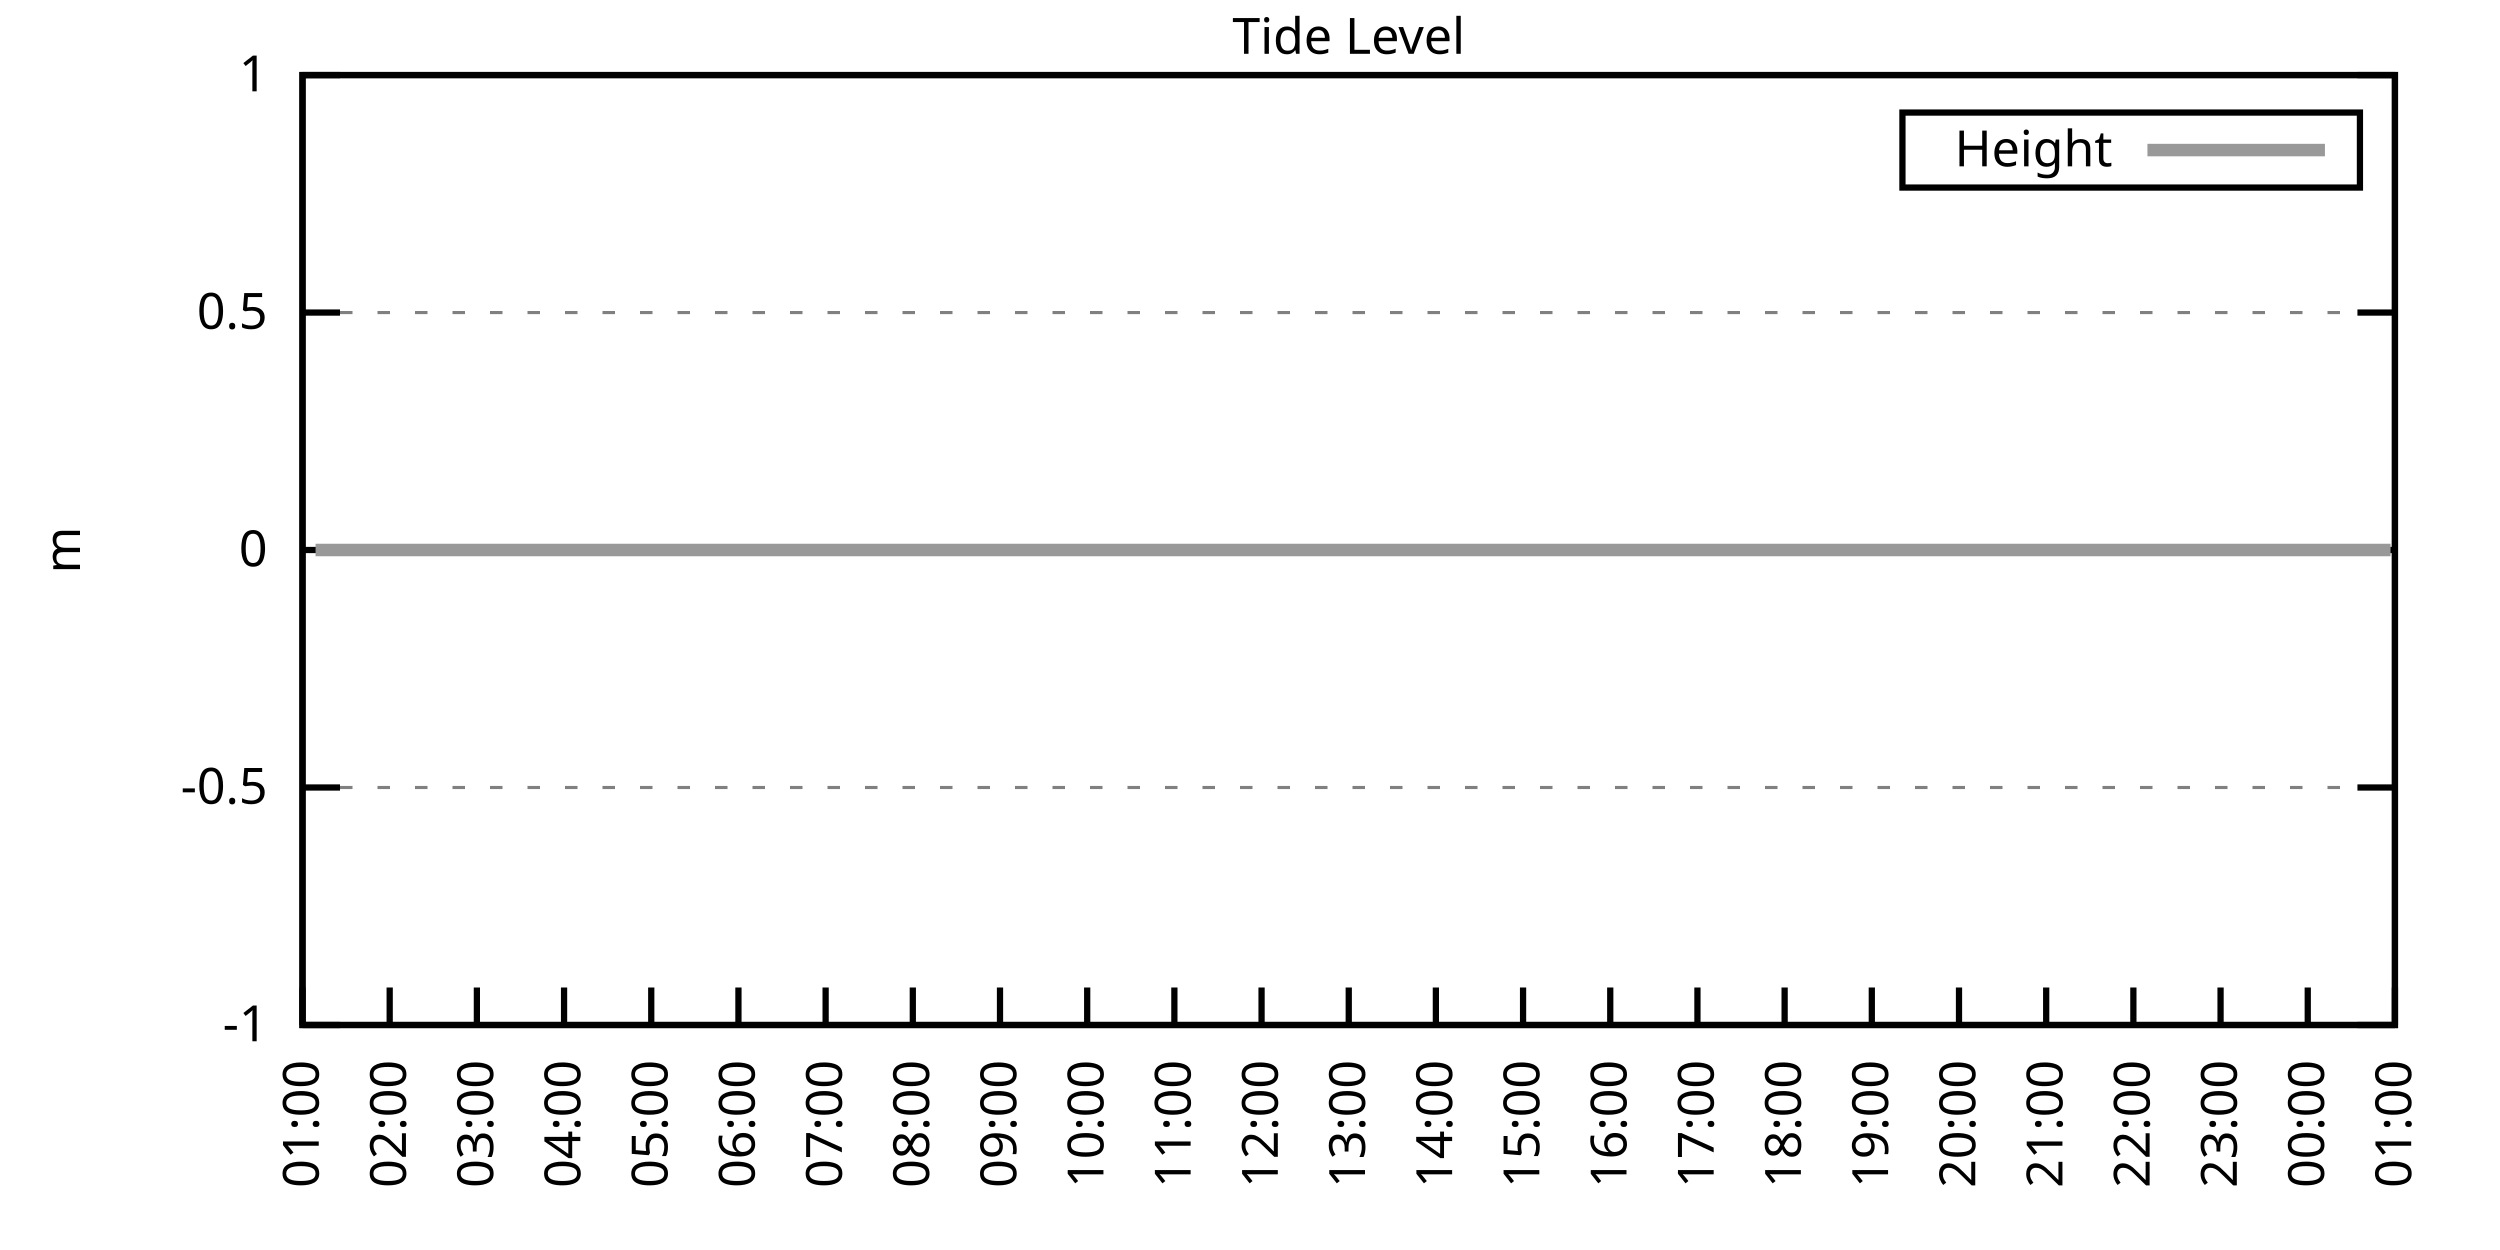
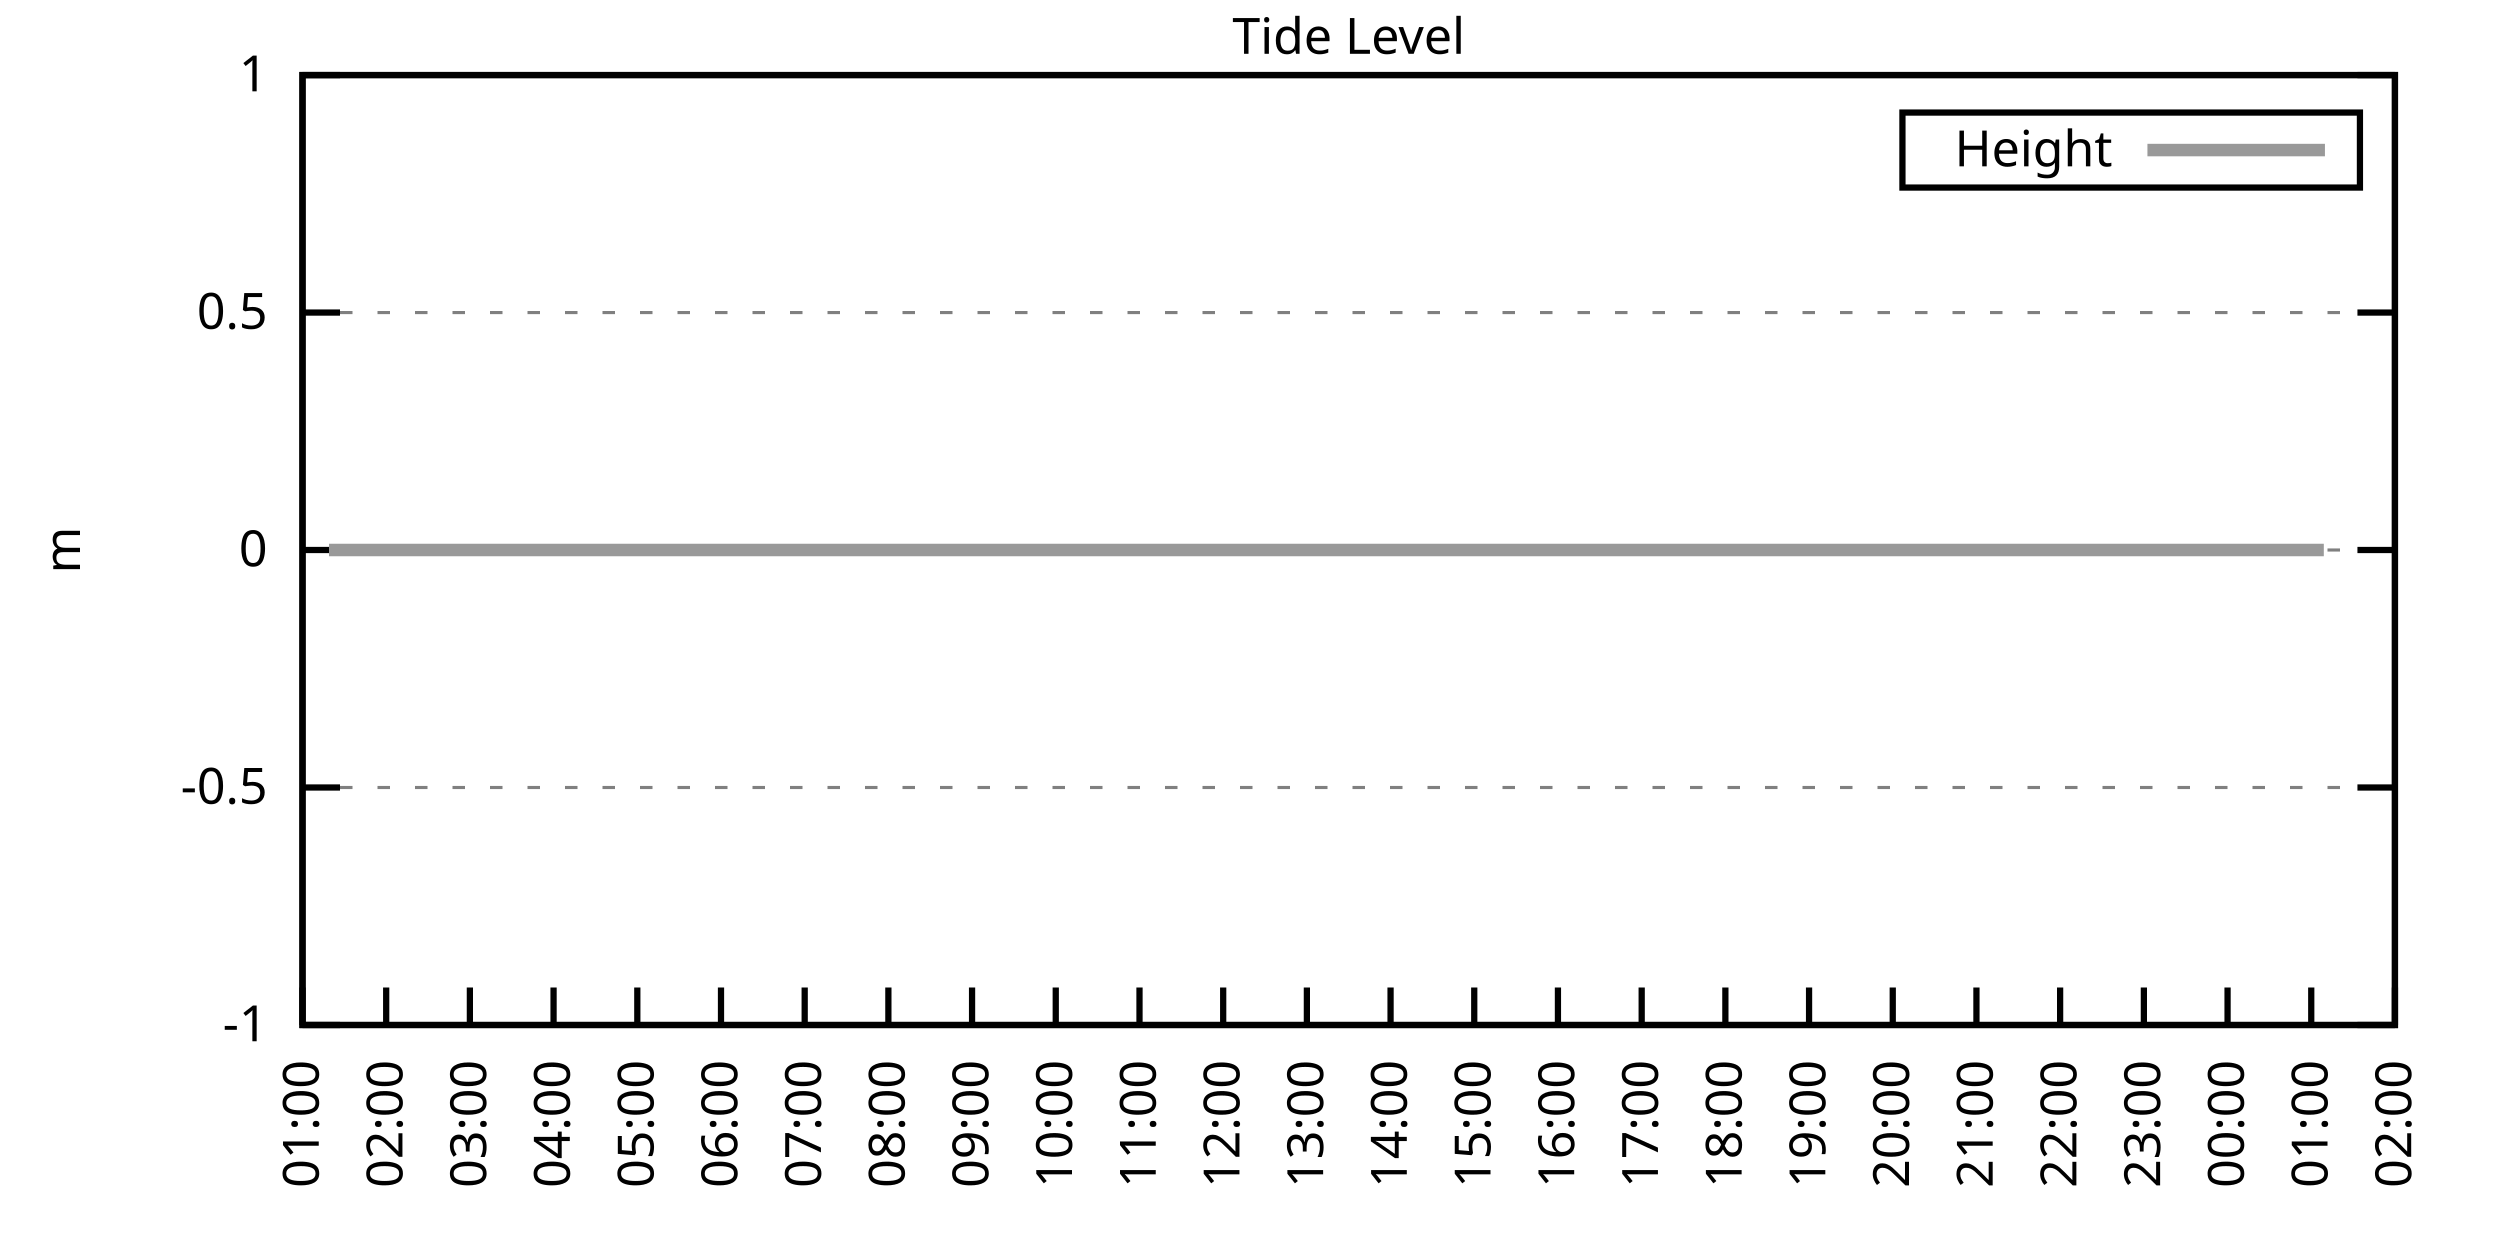
<svg xmlns="http://www.w3.org/2000/svg" xmlns:xlink="http://www.w3.org/1999/xlink" width="400" height="200" viewBox="0 0 400 200">
  <g id="gnuplot_canvas">
    <rect x="0" y="0" width="400" height="200" fill="none" />
    <defs>
      <circle id="gpDot" r="0.5" stroke-width="0.5" stroke="currentColor" />
      <path id="gpPt0" stroke-width="0.333" stroke="currentColor" d="M-1,0 h2 M0,-1 v2" />
      <path id="gpPt1" stroke-width="0.333" stroke="currentColor" d="M-1,-1 L1,1 M1,-1 L-1,1" />
      <path id="gpPt2" stroke-width="0.333" stroke="currentColor" d="M-1,0 L1,0 M0,-1 L0,1 M-1,-1 L1,1 M-1,1 L1,-1" />
      <rect id="gpPt3" stroke-width="0.333" stroke="currentColor" x="-1" y="-1" width="2" height="2" />
      <rect id="gpPt4" stroke-width="0.333" stroke="currentColor" fill="currentColor" x="-1" y="-1" width="2" height="2" />
      <circle id="gpPt5" stroke-width="0.333" stroke="currentColor" cx="0" cy="0" r="1" />
      <use xlink:href="#gpPt5" id="gpPt6" fill="currentColor" stroke="none" />
      <path id="gpPt7" stroke-width="0.333" stroke="currentColor" d="M0,-1.33 L-1.33,0.67 L1.33,0.67 z" />
      <use xlink:href="#gpPt7" id="gpPt8" fill="currentColor" stroke="none" />
      <use xlink:href="#gpPt7" id="gpPt9" stroke="currentColor" transform="rotate(180)" />
      <use xlink:href="#gpPt9" id="gpPt10" fill="currentColor" stroke="none" />
      <use xlink:href="#gpPt3" id="gpPt11" stroke="currentColor" transform="rotate(45)" />
      <use xlink:href="#gpPt11" id="gpPt12" fill="currentColor" stroke="none" />
      <path id="gpPt13" stroke-width="0.333" stroke="currentColor" d="M0,1.330 L1.265,0.411 L0.782,-1.067 L-0.782,-1.076 L-1.265,0.411 z" />
      <use xlink:href="#gpPt13" id="gpPt14" fill="currentColor" stroke="none" />
      <filter id="textbox" filterUnits="objectBoundingBox" x="0" y="0" height="1" width="1">
        <feFlood flood-color="white" flood-opacity="1" result="bgnd" />
        <feComposite in="SourceGraphic" in2="bgnd" operator="atop" />
      </filter>
      <filter id="greybox" filterUnits="objectBoundingBox" x="0" y="0" height="1" width="1">
        <feFlood flood-color="lightgrey" flood-opacity="1" result="grey" />
        <feComposite in="SourceGraphic" in2="grey" operator="atop" />
      </filter>
    </defs>
    <g fill="none" color="white" stroke="currentColor" stroke-width="1.00" stroke-linecap="butt" stroke-linejoin="miter">
</g>
    <g fill="none" color="black" stroke="currentColor" stroke-width="1.00" stroke-linecap="butt" stroke-linejoin="miter">
      <g stroke="none" shape-rendering="crispEdges">
        <polygon fill="rgb(255, 255, 255)" points="48.40,164.00 383.18,164.00 383.18,12.02 48.40,12.02 " />
      </g>
    </g>
    <g fill="none" color="black" stroke="currentColor" stroke-width="1.00" stroke-linecap="butt" stroke-linejoin="miter">
</g>
    <g fill="none" color="black" stroke="black" stroke-width="0.50" stroke-linecap="butt" stroke-linejoin="miter">
</g>
    <g fill="none" color="gray" stroke="currentColor" stroke-width="0.50" stroke-linecap="butt" stroke-linejoin="miter">
      <path stroke="gray" stroke-dasharray="2,4" class="gridline" d="M48.40,164.00 L383.19,164.00  " />
    </g>
    <g fill="none" color="gray" stroke="gray" stroke-width="1.00" stroke-linecap="butt" stroke-linejoin="miter">
</g>
    <g fill="none" color="black" stroke="currentColor" stroke-width="1.00" stroke-linecap="butt" stroke-linejoin="miter">
      <path stroke="black" d="M48.40,164.00 L54.40,164.00 M383.19,164.00 L377.19,164.00  " />
      <g transform="translate(42.80,166.60)" stroke="none" fill="black" font-family="Sans" font-size="8.00" text-anchor="end">
        <text>
          <tspan font-family="Sans">-1</tspan>
        </text>
      </g>
    </g>
    <g fill="none" color="black" stroke="currentColor" stroke-width="1.00" stroke-linecap="butt" stroke-linejoin="miter">
</g>
    <g fill="none" color="black" stroke="black" stroke-width="0.50" stroke-linecap="butt" stroke-linejoin="miter">
</g>
    <g fill="none" color="gray" stroke="currentColor" stroke-width="0.50" stroke-linecap="butt" stroke-linejoin="miter">
      <path stroke="gray" stroke-dasharray="2,4" class="gridline" d="M48.40,126.00 L383.19,126.00  " />
    </g>
    <g fill="none" color="gray" stroke="gray" stroke-width="1.00" stroke-linecap="butt" stroke-linejoin="miter">
</g>
    <g fill="none" color="black" stroke="currentColor" stroke-width="1.00" stroke-linecap="butt" stroke-linejoin="miter">
      <path stroke="black" d="M48.40,126.00 L54.40,126.00 M383.19,126.00 L377.19,126.00  " />
      <g transform="translate(42.80,128.60)" stroke="none" fill="black" font-family="Sans" font-size="8.00" text-anchor="end">
        <text>
          <tspan font-family="Sans">-0.5</tspan>
        </text>
      </g>
    </g>
    <g fill="none" color="black" stroke="currentColor" stroke-width="1.00" stroke-linecap="butt" stroke-linejoin="miter">
</g>
    <g fill="none" color="black" stroke="black" stroke-width="0.50" stroke-linecap="butt" stroke-linejoin="miter">
</g>
    <g fill="none" color="gray" stroke="currentColor" stroke-width="0.50" stroke-linecap="butt" stroke-linejoin="miter">
      <path stroke="gray" stroke-dasharray="2,4" class="gridline" d="M48.40,88.00 L383.19,88.00  " />
    </g>
    <g fill="none" color="gray" stroke="gray" stroke-width="1.00" stroke-linecap="butt" stroke-linejoin="miter">
</g>
    <g fill="none" color="black" stroke="currentColor" stroke-width="1.00" stroke-linecap="butt" stroke-linejoin="miter">
      <path stroke="black" d="M48.40,88.00 L54.40,88.00 M383.19,88.00 L377.19,88.00  " />
      <g transform="translate(42.80,90.60)" stroke="none" fill="black" font-family="Sans" font-size="8.00" text-anchor="end">
        <text>
          <tspan font-family="Sans"> 0</tspan>
        </text>
      </g>
    </g>
    <g fill="none" color="black" stroke="currentColor" stroke-width="1.00" stroke-linecap="butt" stroke-linejoin="miter">
</g>
    <g fill="none" color="black" stroke="black" stroke-width="0.50" stroke-linecap="butt" stroke-linejoin="miter">
</g>
    <g fill="none" color="gray" stroke="currentColor" stroke-width="0.50" stroke-linecap="butt" stroke-linejoin="miter">
      <path stroke="gray" stroke-dasharray="2,4" class="gridline" d="M48.40,50.01 L383.19,50.01  " />
    </g>
    <g fill="none" color="gray" stroke="gray" stroke-width="1.00" stroke-linecap="butt" stroke-linejoin="miter">
</g>
    <g fill="none" color="black" stroke="currentColor" stroke-width="1.00" stroke-linecap="butt" stroke-linejoin="miter">
      <path stroke="black" d="M48.40,50.01 L54.40,50.01 M383.19,50.01 L377.19,50.01  " />
      <g transform="translate(42.80,52.61)" stroke="none" fill="black" font-family="Sans" font-size="8.00" text-anchor="end">
        <text>
          <tspan font-family="Sans"> 0.5</tspan>
        </text>
      </g>
    </g>
    <g fill="none" color="black" stroke="currentColor" stroke-width="1.00" stroke-linecap="butt" stroke-linejoin="miter">
</g>
    <g fill="none" color="black" stroke="black" stroke-width="0.50" stroke-linecap="butt" stroke-linejoin="miter">
</g>
    <g fill="none" color="gray" stroke="currentColor" stroke-width="0.50" stroke-linecap="butt" stroke-linejoin="miter">
      <path stroke="gray" stroke-dasharray="2,4" class="gridline" d="M48.40,12.01 L383.19,12.01  " />
    </g>
    <g fill="none" color="gray" stroke="gray" stroke-width="1.00" stroke-linecap="butt" stroke-linejoin="miter">
</g>
    <g fill="none" color="black" stroke="currentColor" stroke-width="1.00" stroke-linecap="butt" stroke-linejoin="miter">
      <path stroke="black" d="M48.40,12.01 L54.40,12.01 M383.19,12.01 L377.19,12.01  " />
      <g transform="translate(42.80,14.61)" stroke="none" fill="black" font-family="Sans" font-size="8.00" text-anchor="end">
        <text>
          <tspan font-family="Sans"> 1</tspan>
        </text>
      </g>
    </g>
    <g fill="none" color="black" stroke="currentColor" stroke-width="1.00" stroke-linecap="butt" stroke-linejoin="miter">
      <path stroke="black" d="M48.40,164.00 L48.40,158.00  " />
      <g transform="translate(51.00,169.60) rotate(270.00)" stroke="none" fill="black" font-family="Sans" font-size="8.00" text-anchor="end">
        <text>
          <tspan font-family="Sans">01:00</tspan>
        </text>
      </g>
    </g>
    <g fill="none" color="black" stroke="currentColor" stroke-width="1.00" stroke-linecap="butt" stroke-linejoin="miter">
-       <path stroke="black" d="M62.35,164.00 L62.35,158.00  " />
-       <g transform="translate(64.95,169.60) rotate(270.00)" stroke="none" fill="black" font-family="Sans" font-size="8.00" text-anchor="end">
+       <path stroke="black" d="M61.79,164.00 L61.79,158.00  " />
+       <g transform="translate(64.39,169.60) rotate(270.00)" stroke="none" fill="black" font-family="Sans" font-size="8.00" text-anchor="end">
        <text>
          <tspan font-family="Sans">02:00</tspan>
        </text>
      </g>
    </g>
    <g fill="none" color="black" stroke="currentColor" stroke-width="1.00" stroke-linecap="butt" stroke-linejoin="miter">
-       <path stroke="black" d="M76.30,164.00 L76.30,158.00  " />
-       <g transform="translate(78.90,169.60) rotate(270.00)" stroke="none" fill="black" font-family="Sans" font-size="8.00" text-anchor="end">
+       <path stroke="black" d="M75.18,164.00 L75.18,158.00  " />
+       <g transform="translate(77.78,169.60) rotate(270.00)" stroke="none" fill="black" font-family="Sans" font-size="8.00" text-anchor="end">
        <text>
          <tspan font-family="Sans">03:00</tspan>
        </text>
      </g>
    </g>
    <g fill="none" color="black" stroke="currentColor" stroke-width="1.00" stroke-linecap="butt" stroke-linejoin="miter">
-       <path stroke="black" d="M90.25,164.00 L90.25,158.00  " />
-       <g transform="translate(92.85,169.60) rotate(270.00)" stroke="none" fill="black" font-family="Sans" font-size="8.00" text-anchor="end">
+       <path stroke="black" d="M88.57,164.00 L88.57,158.00  " />
+       <g transform="translate(91.17,169.60) rotate(270.00)" stroke="none" fill="black" font-family="Sans" font-size="8.00" text-anchor="end">
        <text>
          <tspan font-family="Sans">04:00</tspan>
        </text>
      </g>
    </g>
    <g fill="none" color="black" stroke="currentColor" stroke-width="1.00" stroke-linecap="butt" stroke-linejoin="miter">
-       <path stroke="black" d="M104.20,164.00 L104.20,158.00  " />
-       <g transform="translate(106.80,169.60) rotate(270.00)" stroke="none" fill="black" font-family="Sans" font-size="8.00" text-anchor="end">
+       <path stroke="black" d="M101.97,164.00 L101.97,158.00  " />
+       <g transform="translate(104.57,169.60) rotate(270.00)" stroke="none" fill="black" font-family="Sans" font-size="8.00" text-anchor="end">
        <text>
          <tspan font-family="Sans">05:00</tspan>
        </text>
      </g>
    </g>
    <g fill="none" color="black" stroke="currentColor" stroke-width="1.00" stroke-linecap="butt" stroke-linejoin="miter">
-       <path stroke="black" d="M118.15,164.00 L118.15,158.00  " />
-       <g transform="translate(120.75,169.60) rotate(270.00)" stroke="none" fill="black" font-family="Sans" font-size="8.00" text-anchor="end">
+       <path stroke="black" d="M115.36,164.00 L115.36,158.00  " />
+       <g transform="translate(117.96,169.60) rotate(270.00)" stroke="none" fill="black" font-family="Sans" font-size="8.00" text-anchor="end">
        <text>
          <tspan font-family="Sans">06:00</tspan>
        </text>
      </g>
    </g>
    <g fill="none" color="black" stroke="currentColor" stroke-width="1.00" stroke-linecap="butt" stroke-linejoin="miter">
-       <path stroke="black" d="M132.10,164.00 L132.10,158.00  " />
-       <g transform="translate(134.70,169.60) rotate(270.00)" stroke="none" fill="black" font-family="Sans" font-size="8.00" text-anchor="end">
+       <path stroke="black" d="M128.75,164.00 L128.75,158.00  " />
+       <g transform="translate(131.35,169.60) rotate(270.00)" stroke="none" fill="black" font-family="Sans" font-size="8.00" text-anchor="end">
        <text>
          <tspan font-family="Sans">07:00</tspan>
        </text>
      </g>
    </g>
    <g fill="none" color="black" stroke="currentColor" stroke-width="1.00" stroke-linecap="butt" stroke-linejoin="miter">
-       <path stroke="black" d="M146.05,164.00 L146.05,158.00  " />
-       <g transform="translate(148.65,169.60) rotate(270.00)" stroke="none" fill="black" font-family="Sans" font-size="8.00" text-anchor="end">
+       <path stroke="black" d="M142.14,164.00 L142.14,158.00  " />
+       <g transform="translate(144.74,169.60) rotate(270.00)" stroke="none" fill="black" font-family="Sans" font-size="8.00" text-anchor="end">
        <text>
          <tspan font-family="Sans">08:00</tspan>
        </text>
      </g>
    </g>
    <g fill="none" color="black" stroke="currentColor" stroke-width="1.00" stroke-linecap="butt" stroke-linejoin="miter">
-       <path stroke="black" d="M160.00,164.00 L160.00,158.00  " />
-       <g transform="translate(162.60,169.60) rotate(270.00)" stroke="none" fill="black" font-family="Sans" font-size="8.00" text-anchor="end">
+       <path stroke="black" d="M155.53,164.00 L155.53,158.00  " />
+       <g transform="translate(158.13,169.60) rotate(270.00)" stroke="none" fill="black" font-family="Sans" font-size="8.00" text-anchor="end">
        <text>
          <tspan font-family="Sans">09:00</tspan>
        </text>
      </g>
    </g>
    <g fill="none" color="black" stroke="currentColor" stroke-width="1.00" stroke-linecap="butt" stroke-linejoin="miter">
-       <path stroke="black" d="M173.95,164.00 L173.95,158.00  " />
-       <g transform="translate(176.55,169.60) rotate(270.00)" stroke="none" fill="black" font-family="Sans" font-size="8.00" text-anchor="end">
+       <path stroke="black" d="M168.92,164.00 L168.92,158.00  " />
+       <g transform="translate(171.52,169.60) rotate(270.00)" stroke="none" fill="black" font-family="Sans" font-size="8.00" text-anchor="end">
        <text>
          <tspan font-family="Sans">10:00</tspan>
        </text>
      </g>
    </g>
    <g fill="none" color="black" stroke="currentColor" stroke-width="1.00" stroke-linecap="butt" stroke-linejoin="miter">
-       <path stroke="black" d="M187.90,164.00 L187.90,158.00  " />
-       <g transform="translate(190.50,169.60) rotate(270.00)" stroke="none" fill="black" font-family="Sans" font-size="8.00" text-anchor="end">
+       <path stroke="black" d="M182.32,164.00 L182.32,158.00  " />
+       <g transform="translate(184.92,169.60) rotate(270.00)" stroke="none" fill="black" font-family="Sans" font-size="8.00" text-anchor="end">
        <text>
          <tspan font-family="Sans">11:00</tspan>
        </text>
      </g>
    </g>
    <g fill="none" color="black" stroke="currentColor" stroke-width="1.00" stroke-linecap="butt" stroke-linejoin="miter">
-       <path stroke="black" d="M201.85,164.00 L201.85,158.00  " />
-       <g transform="translate(204.45,169.60) rotate(270.00)" stroke="none" fill="black" font-family="Sans" font-size="8.00" text-anchor="end">
+       <path stroke="black" d="M195.71,164.00 L195.71,158.00  " />
+       <g transform="translate(198.31,169.60) rotate(270.00)" stroke="none" fill="black" font-family="Sans" font-size="8.00" text-anchor="end">
        <text>
          <tspan font-family="Sans">12:00</tspan>
        </text>
      </g>
    </g>
    <g fill="none" color="black" stroke="currentColor" stroke-width="1.00" stroke-linecap="butt" stroke-linejoin="miter">
-       <path stroke="black" d="M215.80,164.00 L215.80,158.00  " />
-       <g transform="translate(218.40,169.60) rotate(270.00)" stroke="none" fill="black" font-family="Sans" font-size="8.00" text-anchor="end">
+       <path stroke="black" d="M209.10,164.00 L209.10,158.00  " />
+       <g transform="translate(211.70,169.60) rotate(270.00)" stroke="none" fill="black" font-family="Sans" font-size="8.00" text-anchor="end">
        <text>
          <tspan font-family="Sans">13:00</tspan>
        </text>
      </g>
    </g>
    <g fill="none" color="black" stroke="currentColor" stroke-width="1.00" stroke-linecap="butt" stroke-linejoin="miter">
-       <path stroke="black" d="M229.74,164.00 L229.74,158.00  " />
-       <g transform="translate(232.34,169.60) rotate(270.00)" stroke="none" fill="black" font-family="Sans" font-size="8.00" text-anchor="end">
+       <path stroke="black" d="M222.49,164.00 L222.49,158.00  " />
+       <g transform="translate(225.09,169.60) rotate(270.00)" stroke="none" fill="black" font-family="Sans" font-size="8.00" text-anchor="end">
        <text>
          <tspan font-family="Sans">14:00</tspan>
        </text>
      </g>
    </g>
    <g fill="none" color="black" stroke="currentColor" stroke-width="1.00" stroke-linecap="butt" stroke-linejoin="miter">
-       <path stroke="black" d="M243.69,164.00 L243.69,158.00  " />
-       <g transform="translate(246.29,169.60) rotate(270.00)" stroke="none" fill="black" font-family="Sans" font-size="8.00" text-anchor="end">
+       <path stroke="black" d="M235.88,164.00 L235.88,158.00  " />
+       <g transform="translate(238.48,169.60) rotate(270.00)" stroke="none" fill="black" font-family="Sans" font-size="8.00" text-anchor="end">
        <text>
          <tspan font-family="Sans">15:00</tspan>
        </text>
      </g>
    </g>
    <g fill="none" color="black" stroke="currentColor" stroke-width="1.00" stroke-linecap="butt" stroke-linejoin="miter">
-       <path stroke="black" d="M257.64,164.00 L257.64,158.00  " />
-       <g transform="translate(260.24,169.60) rotate(270.00)" stroke="none" fill="black" font-family="Sans" font-size="8.00" text-anchor="end">
+       <path stroke="black" d="M249.27,164.00 L249.27,158.00  " />
+       <g transform="translate(251.87,169.60) rotate(270.00)" stroke="none" fill="black" font-family="Sans" font-size="8.00" text-anchor="end">
        <text>
          <tspan font-family="Sans">16:00</tspan>
        </text>
      </g>
    </g>
    <g fill="none" color="black" stroke="currentColor" stroke-width="1.00" stroke-linecap="butt" stroke-linejoin="miter">
-       <path stroke="black" d="M271.59,164.00 L271.59,158.00  " />
-       <g transform="translate(274.19,169.60) rotate(270.00)" stroke="none" fill="black" font-family="Sans" font-size="8.00" text-anchor="end">
+       <path stroke="black" d="M262.67,164.00 L262.67,158.00  " />
+       <g transform="translate(265.27,169.60) rotate(270.00)" stroke="none" fill="black" font-family="Sans" font-size="8.00" text-anchor="end">
        <text>
          <tspan font-family="Sans">17:00</tspan>
        </text>
      </g>
    </g>
    <g fill="none" color="black" stroke="currentColor" stroke-width="1.00" stroke-linecap="butt" stroke-linejoin="miter">
-       <path stroke="black" d="M285.54,164.00 L285.54,158.00  " />
-       <g transform="translate(288.14,169.60) rotate(270.00)" stroke="none" fill="black" font-family="Sans" font-size="8.00" text-anchor="end">
+       <path stroke="black" d="M276.06,164.00 L276.06,158.00  " />
+       <g transform="translate(278.66,169.60) rotate(270.00)" stroke="none" fill="black" font-family="Sans" font-size="8.00" text-anchor="end">
        <text>
          <tspan font-family="Sans">18:00</tspan>
        </text>
      </g>
    </g>
    <g fill="none" color="black" stroke="currentColor" stroke-width="1.00" stroke-linecap="butt" stroke-linejoin="miter">
-       <path stroke="black" d="M299.49,164.00 L299.49,158.00  " />
-       <g transform="translate(302.09,169.60) rotate(270.00)" stroke="none" fill="black" font-family="Sans" font-size="8.00" text-anchor="end">
+       <path stroke="black" d="M289.45,164.00 L289.45,158.00  " />
+       <g transform="translate(292.05,169.60) rotate(270.00)" stroke="none" fill="black" font-family="Sans" font-size="8.00" text-anchor="end">
        <text>
          <tspan font-family="Sans">19:00</tspan>
        </text>
      </g>
    </g>
    <g fill="none" color="black" stroke="currentColor" stroke-width="1.00" stroke-linecap="butt" stroke-linejoin="miter">
-       <path stroke="black" d="M313.44,164.00 L313.44,158.00  " />
-       <g transform="translate(316.04,169.60) rotate(270.00)" stroke="none" fill="black" font-family="Sans" font-size="8.00" text-anchor="end">
+       <path stroke="black" d="M302.84,164.00 L302.84,158.00  " />
+       <g transform="translate(305.44,169.60) rotate(270.00)" stroke="none" fill="black" font-family="Sans" font-size="8.00" text-anchor="end">
        <text>
          <tspan font-family="Sans">20:00</tspan>
        </text>
      </g>
    </g>
    <g fill="none" color="black" stroke="currentColor" stroke-width="1.00" stroke-linecap="butt" stroke-linejoin="miter">
-       <path stroke="black" d="M327.39,164.00 L327.39,158.00  " />
-       <g transform="translate(329.99,169.60) rotate(270.00)" stroke="none" fill="black" font-family="Sans" font-size="8.00" text-anchor="end">
+       <path stroke="black" d="M316.23,164.00 L316.23,158.00  " />
+       <g transform="translate(318.83,169.60) rotate(270.00)" stroke="none" fill="black" font-family="Sans" font-size="8.00" text-anchor="end">
        <text>
          <tspan font-family="Sans">21:00</tspan>
        </text>
      </g>
    </g>
    <g fill="none" color="black" stroke="currentColor" stroke-width="1.00" stroke-linecap="butt" stroke-linejoin="miter">
-       <path stroke="black" d="M341.34,164.00 L341.34,158.00  " />
-       <g transform="translate(343.94,169.60) rotate(270.00)" stroke="none" fill="black" font-family="Sans" font-size="8.00" text-anchor="end">
+       <path stroke="black" d="M329.62,164.00 L329.62,158.00  " />
+       <g transform="translate(332.22,169.60) rotate(270.00)" stroke="none" fill="black" font-family="Sans" font-size="8.00" text-anchor="end">
        <text>
          <tspan font-family="Sans">22:00</tspan>
        </text>
      </g>
    </g>
    <g fill="none" color="black" stroke="currentColor" stroke-width="1.00" stroke-linecap="butt" stroke-linejoin="miter">
-       <path stroke="black" d="M355.29,164.00 L355.29,158.00  " />
-       <g transform="translate(357.89,169.60) rotate(270.00)" stroke="none" fill="black" font-family="Sans" font-size="8.00" text-anchor="end">
+       <path stroke="black" d="M343.02,164.00 L343.02,158.00  " />
+       <g transform="translate(345.62,169.60) rotate(270.00)" stroke="none" fill="black" font-family="Sans" font-size="8.00" text-anchor="end">
        <text>
          <tspan font-family="Sans">23:00</tspan>
        </text>
      </g>
    </g>
    <g fill="none" color="black" stroke="currentColor" stroke-width="1.00" stroke-linecap="butt" stroke-linejoin="miter">
-       <path stroke="black" d="M369.24,164.00 L369.24,158.00  " />
-       <g transform="translate(371.84,169.60) rotate(270.00)" stroke="none" fill="black" font-family="Sans" font-size="8.00" text-anchor="end">
+       <path stroke="black" d="M356.41,164.00 L356.41,158.00  " />
+       <g transform="translate(359.01,169.60) rotate(270.00)" stroke="none" fill="black" font-family="Sans" font-size="8.00" text-anchor="end">
        <text>
          <tspan font-family="Sans">00:00</tspan>
+         </text>
+       </g>
+     </g>
+     <g fill="none" color="black" stroke="currentColor" stroke-width="1.00" stroke-linecap="butt" stroke-linejoin="miter">
+       <path stroke="black" d="M369.80,164.00 L369.80,158.00  " />
+       <g transform="translate(372.40,169.60) rotate(270.00)" stroke="none" fill="black" font-family="Sans" font-size="8.00" text-anchor="end">
+         <text>
+           <tspan font-family="Sans">01:00</tspan>
        </text>
      </g>
    </g>
    <g fill="none" color="black" stroke="currentColor" stroke-width="1.00" stroke-linecap="butt" stroke-linejoin="miter">
      <path stroke="black" d="M383.19,164.00 L383.19,158.00  " />
      <g transform="translate(385.79,169.60) rotate(270.00)" stroke="none" fill="black" font-family="Sans" font-size="8.00" text-anchor="end">
        <text>
-           <tspan font-family="Sans">01:00</tspan>
+           <tspan font-family="Sans">02:00</tspan>
        </text>
      </g>
    </g>
    <g fill="none" color="black" stroke="currentColor" stroke-width="1.00" stroke-linecap="butt" stroke-linejoin="miter">
</g>
    <g fill="none" color="black" stroke="currentColor" stroke-width="1.00" stroke-linecap="butt" stroke-linejoin="miter">
      <path stroke="black" d="M48.40,12.01 L48.40,164.00 L383.19,164.00 L383.19,12.01 L48.40,12.01 Z  " />
    </g>
    <g fill="none" color="black" stroke="currentColor" stroke-width="1.00" stroke-linecap="butt" stroke-linejoin="miter">
</g>
    <g fill="none" color="black" stroke="currentColor" stroke-width="1.00" stroke-linecap="butt" stroke-linejoin="miter">
      <path stroke="black" d="M304.39,30.01 L304.39,18.01 L377.59,18.01 L377.59,30.01 L304.39,30.01 Z  " />
    </g>
    <g id="Tide_level_plot_1">
      <g fill="none" color="white" stroke="black" stroke-width="2.00" stroke-linecap="butt" stroke-linejoin="miter">
</g>
      <g fill="none" color="black" stroke="currentColor" stroke-width="2.00" stroke-linecap="butt" stroke-linejoin="miter">
        <g transform="translate(337.99,26.61)" stroke="none" fill="black" font-family="Sans" font-size="8.00" text-anchor="end">
          <text>
            <tspan font-family="Sans">Height</tspan>
          </text>
        </g>
      </g>
      <g fill="none" color="black" stroke="currentColor" stroke-width="2.00" stroke-linecap="butt" stroke-linejoin="miter">
-         <path stroke="rgb(153, 153, 153)" d="M343.59,24.01 L371.99,24.01 M50.49,88.00 L52.82,88.00 L54.91,88.00 L57.23,88.00 L59.79,88.00 L61.88,88.00   L64.21,88.00 L66.77,88.00 L68.86,88.00 L71.18,88.00 L73.74,88.00 L75.83,88.00 L78.16,88.00 L80.48,88.00   L83.04,88.00 L85.37,88.00 L87.46,88.00 L89.78,88.00 L92.34,88.00 L94.43,88.00 L96.76,88.00 L99.32,88.00   L101.41,88.00 L103.97,88.00 L106.29,88.00 L108.62,88.00 L110.94,88.00 L113.27,88.00 L115.36,88.00 L117.68,88.00   L120.24,88.00 L122.33,88.00 L124.66,88.00 L127.22,88.00 L129.31,88.00 L131.63,88.00 L134.19,88.00 L136.51,88.00   L138.61,88.00 L140.93,88.00 L143.26,88.00 L145.58,88.00 L147.91,88.00 L150.46,88.00 L152.56,88.00 L155.11,88.00   L156.97,88.00 L159.53,88.00 L161.62,88.00 L164.41,88.00 L166.51,88.00 L168.83,88.00 L171.39,88.00 L173.48,88.00   L175.81,88.00 L178.13,88.00 L180.22,88.00 L182.78,88.00 L184.87,88.00 L187.66,88.00 L189.76,88.00 L192.31,88.00   L194.41,88.00 L196.96,88.00 L199.29,88.00 L201.61,88.00 L203.47,88.00 L206.03,88.00 L208.12,88.00 L210.68,88.00   L213.24,88.00 L215.33,88.00 L217.89,88.00 L219.98,88.00 L222.07,88.00 L224.86,88.00 L226.95,88.00 L229.28,88.00   L231.60,88.00 L233.93,88.00 L236.49,88.00 L238.81,88.00 L240.90,88.00 L243.23,88.00 L245.79,88.00 L248.11,88.00   L249.97,88.00 L252.76,88.00 L254.62,88.00 L257.41,88.00 L259.50,88.00 L262.06,88.00 L264.15,88.00 L266.71,88.00   L268.57,88.00 L271.13,88.00 L273.22,88.00 L275.78,88.00 L278.10,88.00 L280.66,88.00 L282.99,88.00 L284.85,88.00   L287.40,88.00 L289.96,88.00 L292.05,88.00 L294.38,88.00 L296.94,88.00 L299.03,88.00 L301.58,88.00 L303.68,88.00   L306.23,88.00 L308.33,88.00 L310.65,88.00 L312.98,88.00 L315.53,88.00 L317.86,88.00 L319.72,88.00 L322.28,88.00   L324.60,88.00 L327.16,88.00 L329.48,88.00 L331.81,88.00 L334.13,88.00 L336.46,88.00 L338.55,88.00 L340.88,88.00   L342.97,88.00 L345.76,88.00 L347.85,88.00 L350.18,88.00 L352.73,88.00 L354.59,88.00 L357.38,88.00 L359.48,88.00   L361.57,88.00 L364.13,88.00 L366.22,88.00 L368.78,88.00 L371.10,88.00 L373.19,88.00 L375.75,88.00 L378.31,88.00   L380.63,88.00 L382.49,88.00  " />
+         <path stroke="rgb(153, 153, 153)" d="M343.59,24.01 L371.99,24.01 M52.64,88.00 L54.65,88.00 L56.88,88.00 L59.34,88.00 L61.35,88.00 L63.58,88.00   L66.03,88.00 L68.04,88.00 L70.27,88.00 L72.73,88.00 L74.74,88.00 L76.97,88.00 L79.20,88.00 L81.66,88.00   L83.89,88.00 L85.90,88.00 L88.13,88.00 L90.58,88.00 L92.59,88.00 L94.82,88.00 L97.28,88.00 L99.29,88.00   L101.74,88.00 L103.98,88.00 L106.21,88.00 L108.44,88.00 L110.67,88.00 L112.68,88.00 L114.91,88.00 L117.37,88.00   L119.38,88.00 L121.61,88.00 L124.06,88.00 L126.07,88.00 L128.30,88.00 L130.76,88.00 L132.99,88.00 L135.00,88.00   L137.23,88.00 L139.46,88.00 L141.69,88.00 L143.93,88.00 L146.38,88.00 L148.39,88.00 L150.85,88.00 L152.63,88.00   L155.09,88.00 L157.10,88.00 L159.77,88.00 L161.78,88.00 L164.01,88.00 L166.47,88.00 L168.48,88.00 L170.71,88.00   L172.94,88.00 L174.95,88.00 L177.41,88.00 L179.41,88.00 L182.09,88.00 L184.10,88.00 L186.56,88.00 L188.57,88.00   L191.02,88.00 L193.25,88.00 L195.48,88.00 L197.27,88.00 L199.73,88.00 L201.73,88.00 L204.19,88.00 L206.64,88.00   L208.65,88.00 L211.11,88.00 L213.12,88.00 L215.13,88.00 L217.80,88.00 L219.81,88.00 L222.04,88.00 L224.28,88.00   L226.51,88.00 L228.96,88.00 L231.20,88.00 L233.20,88.00 L235.44,88.00 L237.89,88.00 L240.12,88.00 L241.91,88.00   L244.59,88.00 L246.37,88.00 L249.05,88.00 L251.06,88.00 L253.51,88.00 L255.52,88.00 L257.98,88.00 L259.76,88.00   L262.22,88.00 L264.23,88.00 L266.68,88.00 L268.92,88.00 L271.37,88.00 L273.60,88.00 L275.39,88.00 L277.84,88.00   L280.30,88.00 L282.31,88.00 L284.54,88.00 L286.99,88.00 L289.00,88.00 L291.46,88.00 L293.47,88.00 L295.92,88.00   L297.93,88.00 L300.16,88.00 L302.39,88.00 L304.85,88.00 L307.08,88.00 L308.87,88.00 L311.32,88.00 L313.55,88.00   L316.01,88.00 L318.24,88.00 L320.47,88.00 L322.70,88.00 L324.94,88.00 L326.95,88.00 L329.18,88.00 L331.19,88.00   L333.86,88.00 L335.87,88.00 L338.10,88.00 L340.56,88.00 L342.35,88.00 L345.02,88.00 L347.03,88.00 L349.04,88.00   L351.50,88.00 L353.51,88.00 L355.96,88.00 L358.19,88.00 L360.20,88.00 L362.66,88.00 L365.11,88.00 L367.34,88.00   L369.13,88.00 L371.81,88.00  " />
      </g>
    </g>
    <g fill="none" color="black" stroke="currentColor" stroke-width="2.00" stroke-linecap="butt" stroke-linejoin="miter">
</g>
    <g fill="none" color="black" stroke="black" stroke-width="1.00" stroke-linecap="butt" stroke-linejoin="miter">
</g>
    <g fill="none" color="black" stroke="currentColor" stroke-width="1.00" stroke-linecap="butt" stroke-linejoin="miter">
      <path stroke="black" d="M48.40,12.01 L48.40,164.00 L383.19,164.00 L383.19,12.01 L48.40,12.01 Z  " />
      <g transform="translate(12.80,88.01) rotate(270.00)" stroke="none" fill="black" font-family="Sans" font-size="8.00" text-anchor="middle">
        <text>
          <tspan font-family="Sans">m</tspan>
        </text>
      </g>
    </g>
    <g fill="none" color="black" stroke="currentColor" stroke-width="1.00" stroke-linecap="butt" stroke-linejoin="miter">
</g>
    <g fill="none" color="black" stroke="currentColor" stroke-width="1.00" stroke-linecap="butt" stroke-linejoin="miter">
      <g transform="translate(215.79,8.61)" stroke="none" fill="black" font-family="Sans" font-size="8.00" text-anchor="middle">
        <text>
          <tspan font-family="Sans">Tide Level</tspan>
        </text>
      </g>
    </g>
    <g fill="none" color="black" stroke="currentColor" stroke-width="1.00" stroke-linecap="butt" stroke-linejoin="miter">
</g>
  </g>
</svg>
